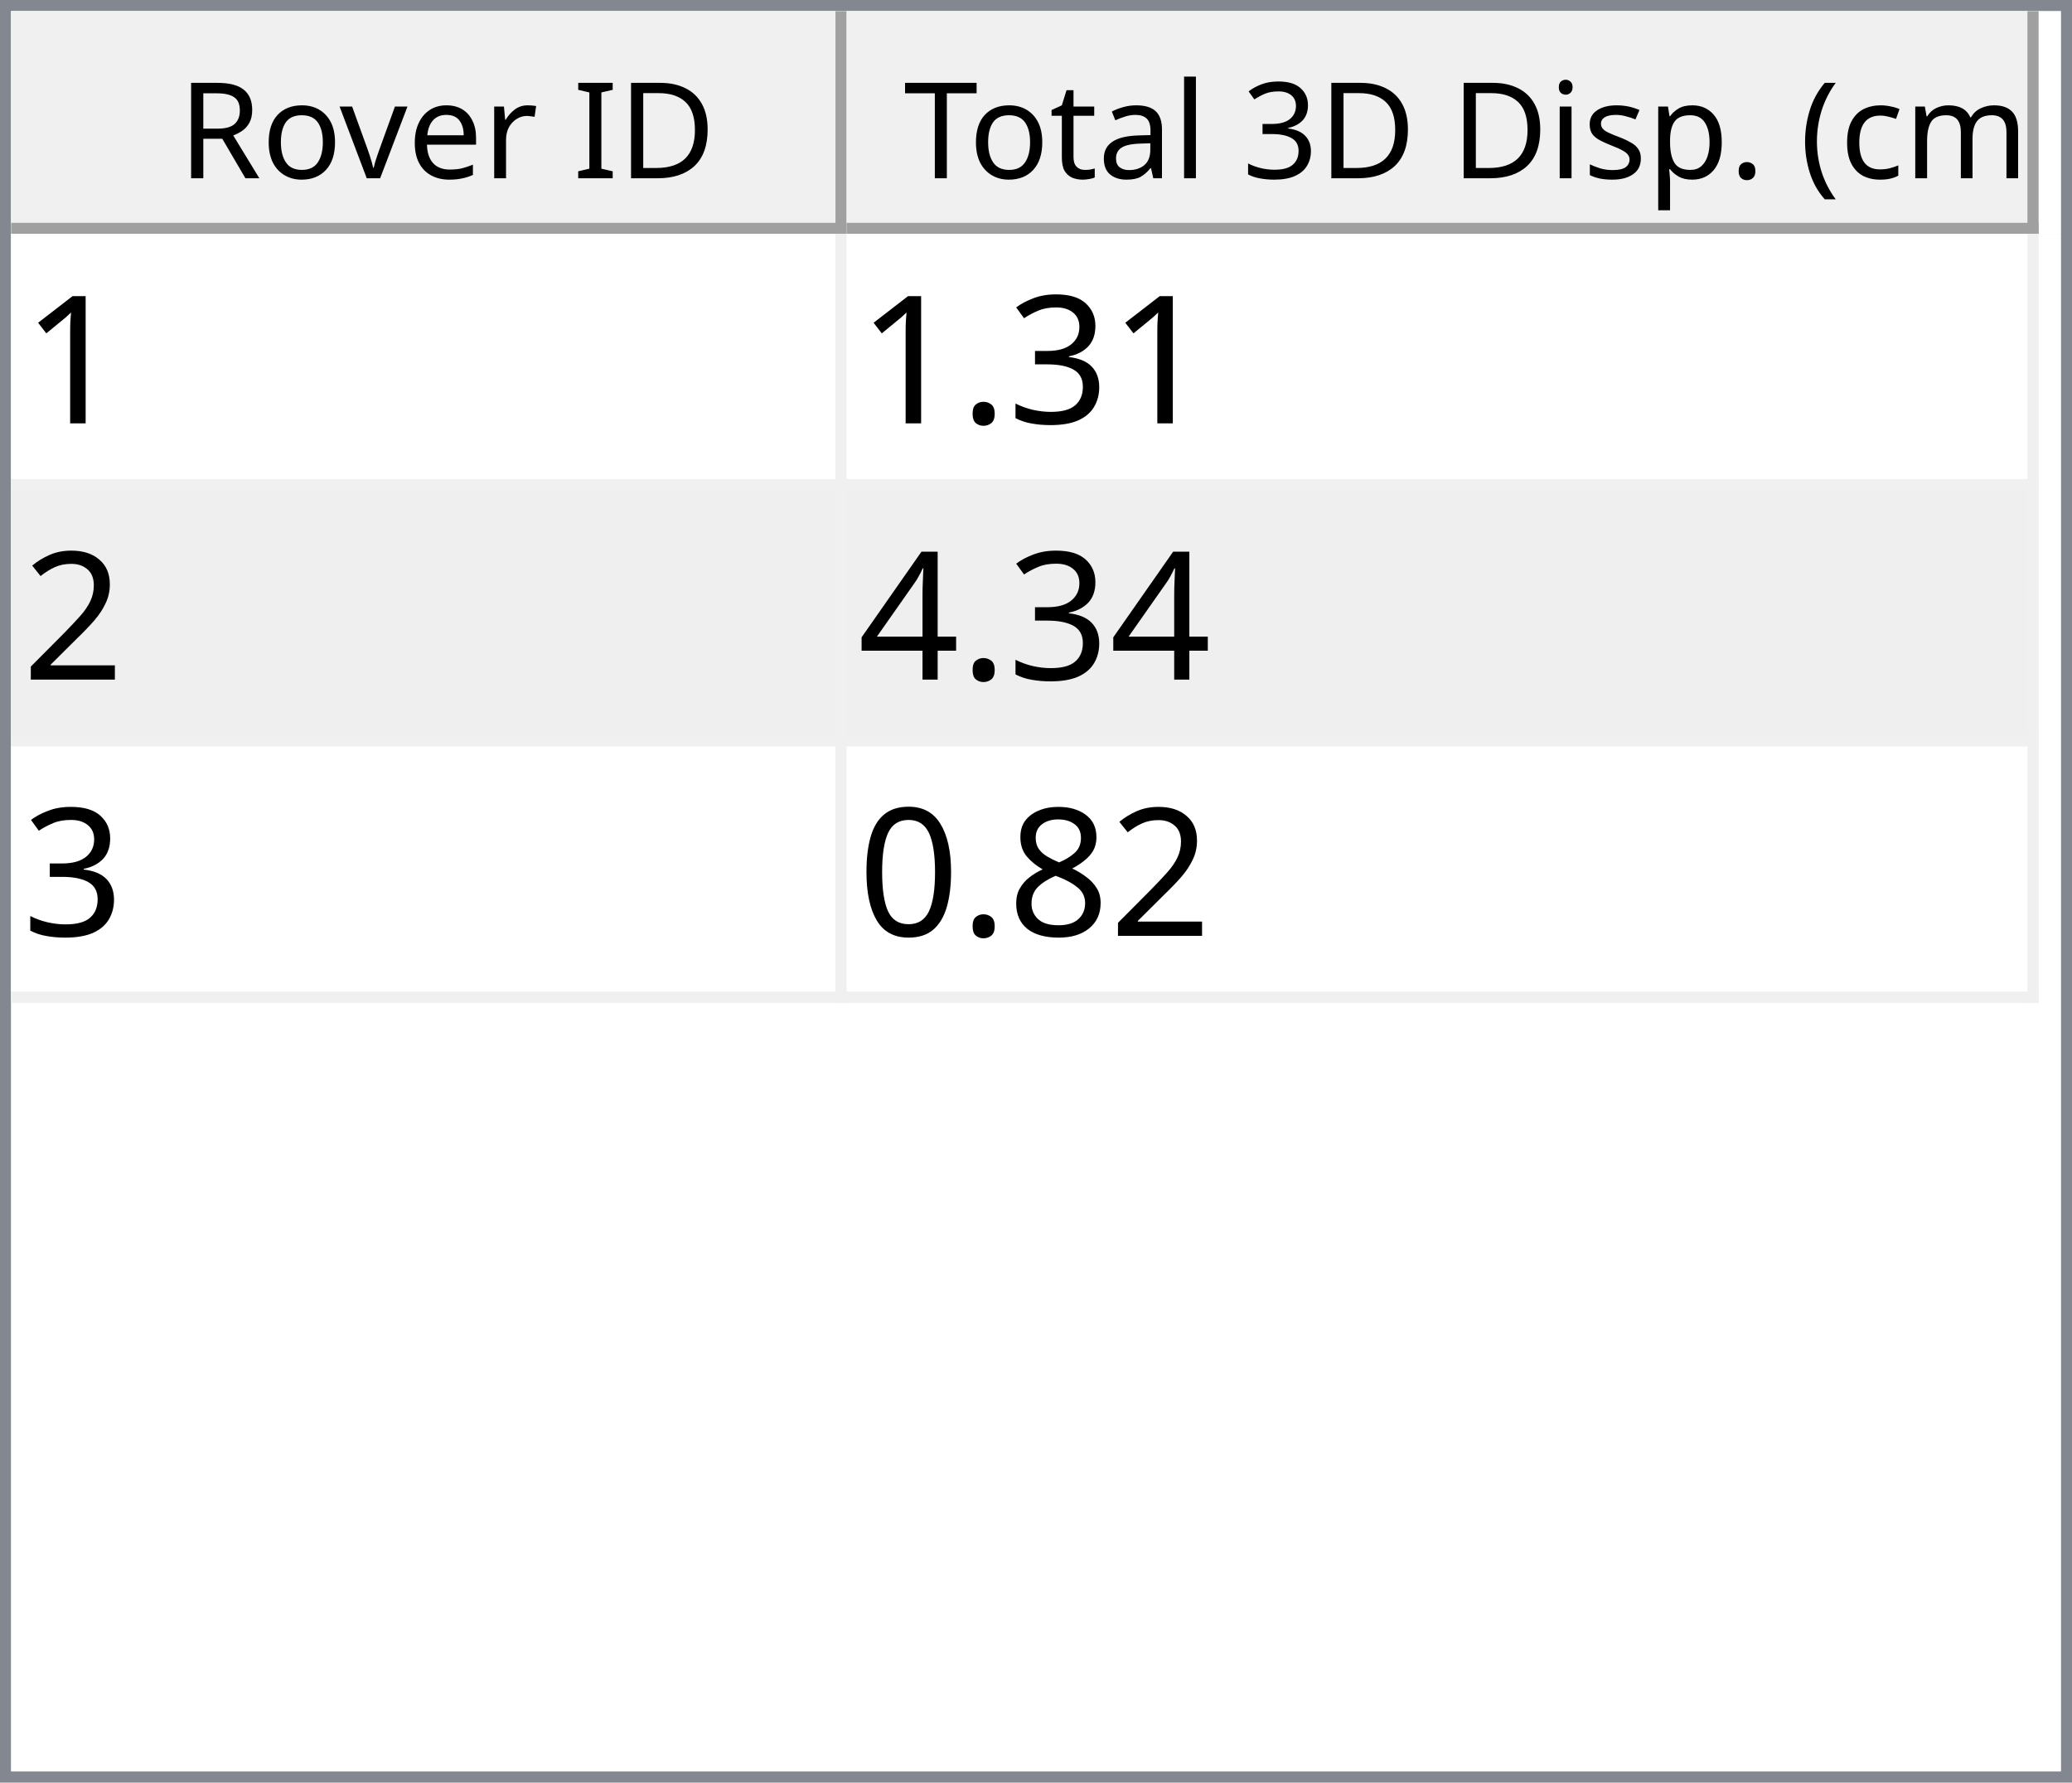
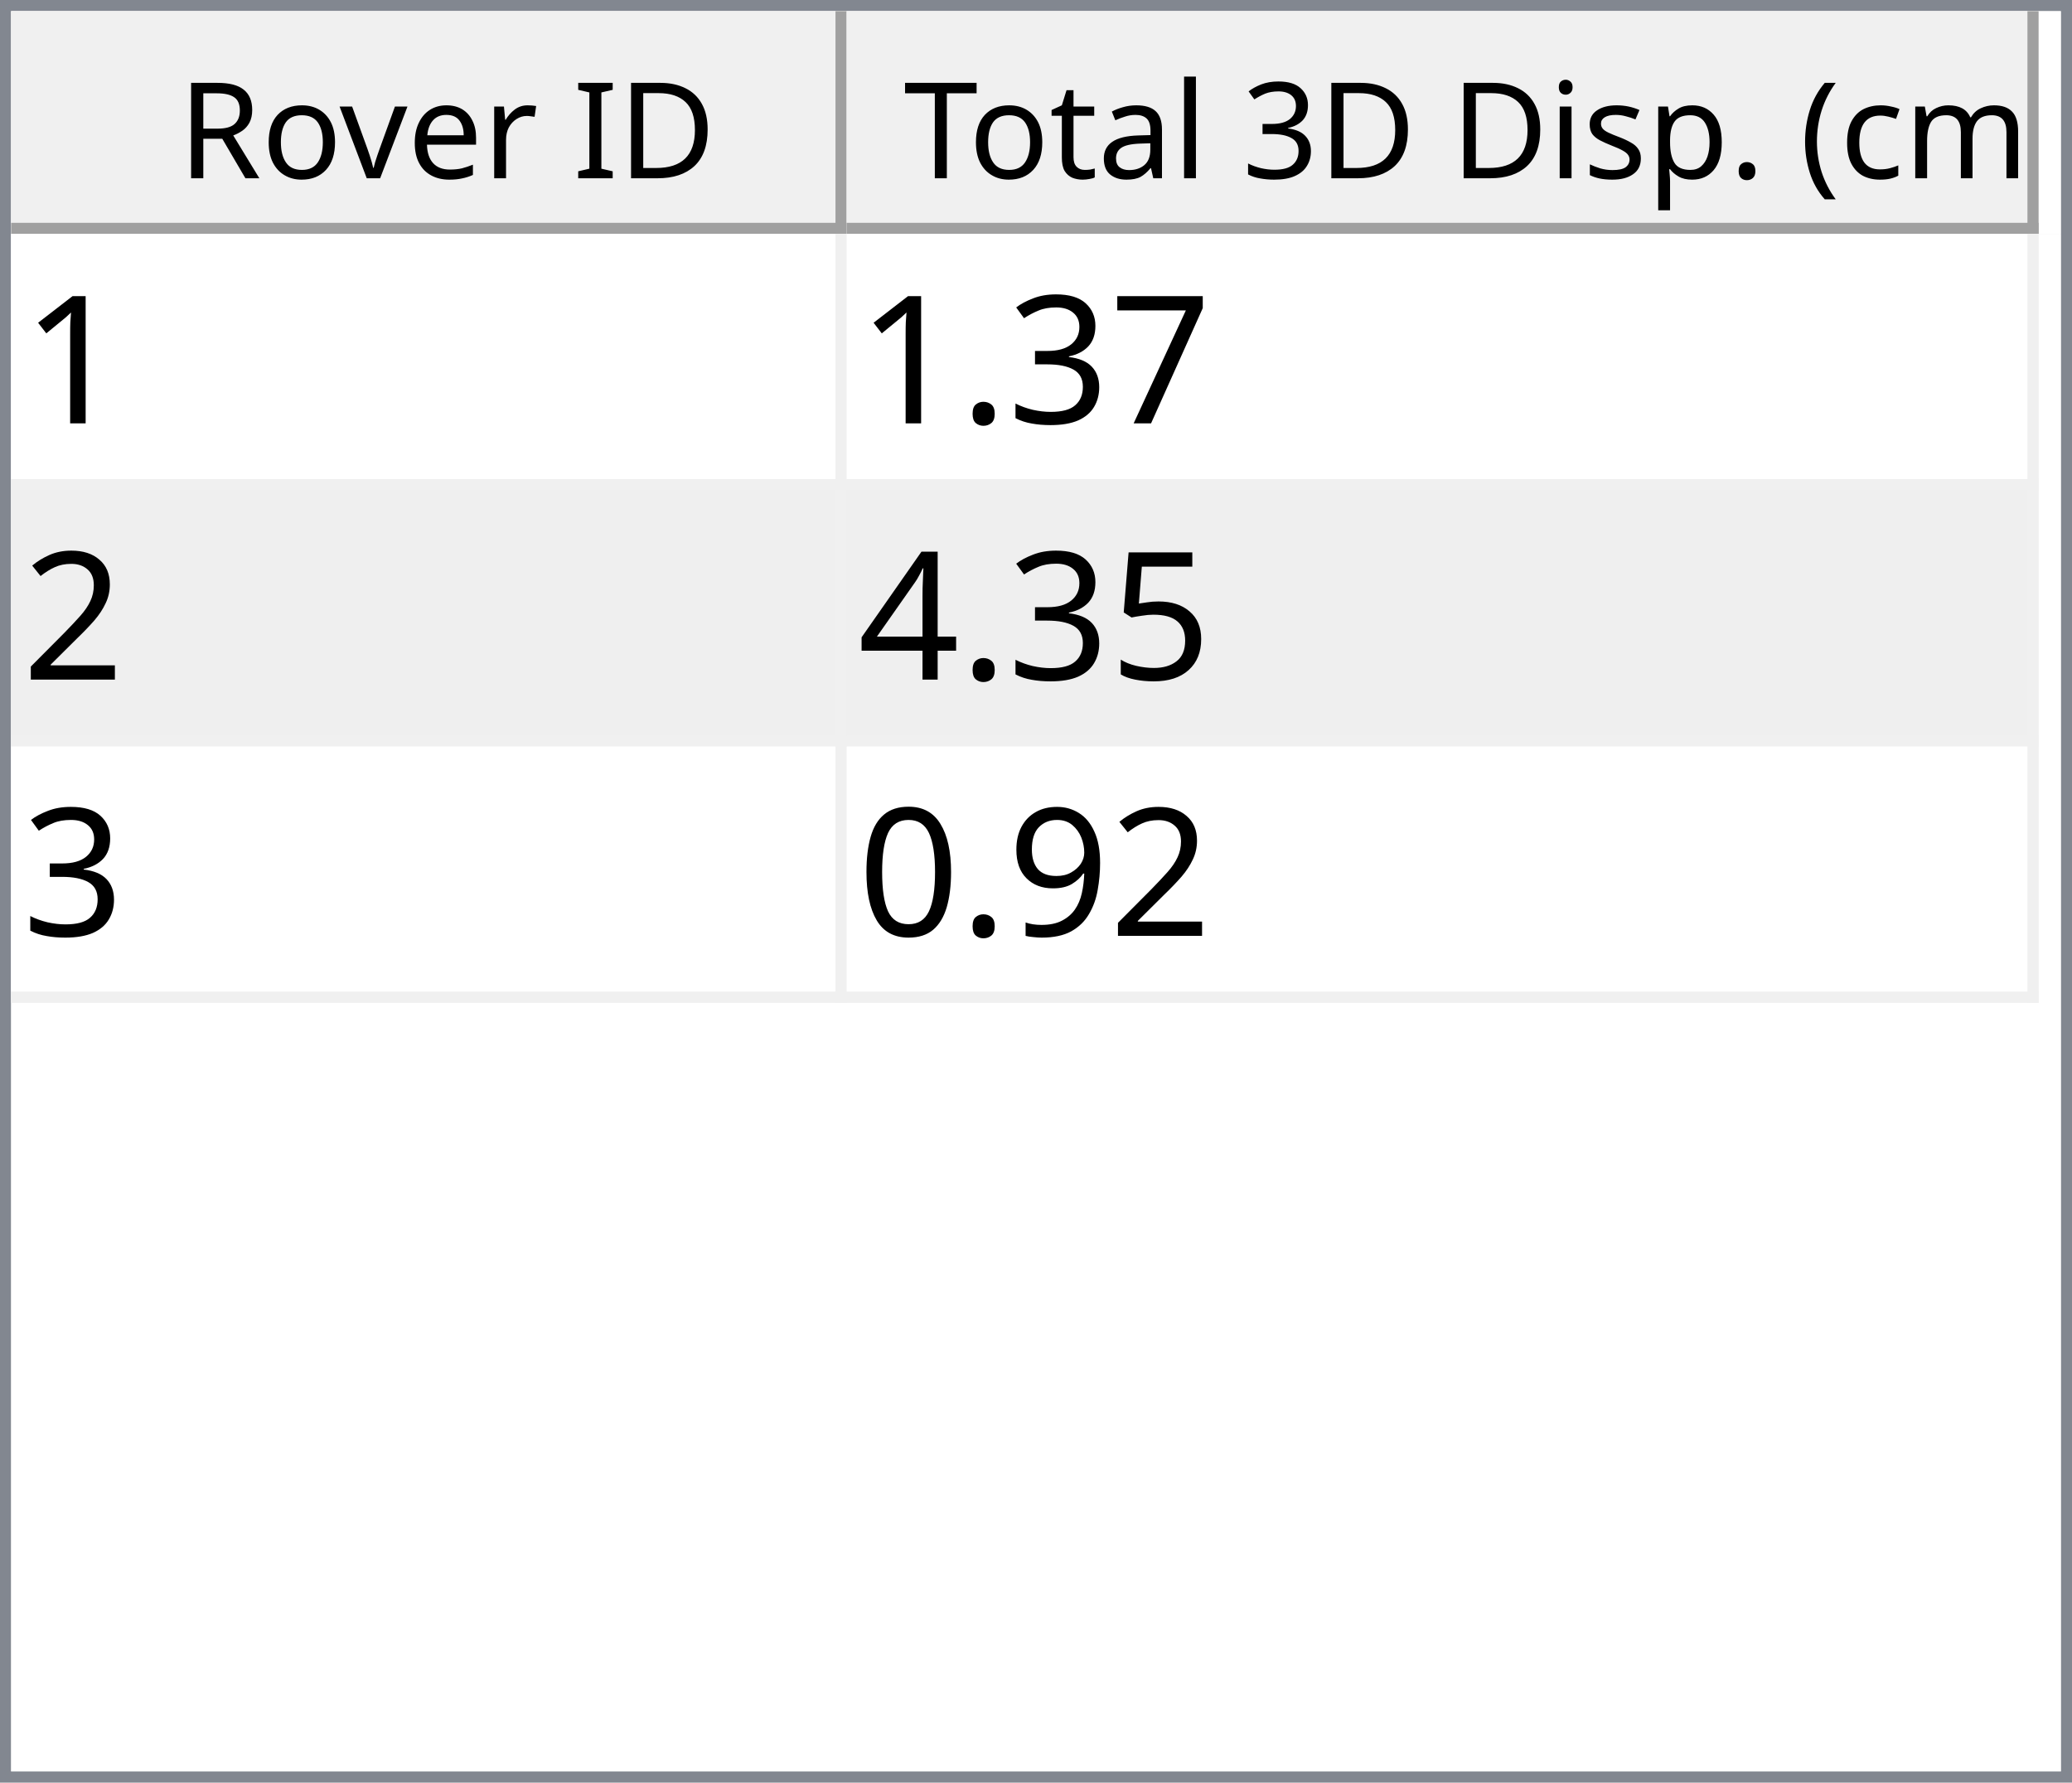
<svg xmlns="http://www.w3.org/2000/svg" style="fill-opacity:1; color-rendering:auto; color-interpolation:auto; text-rendering:auto; stroke:black; stroke-linecap:square; stroke-miterlimit:10; shape-rendering:auto; stroke-opacity:1; fill:black; stroke-dasharray:none; font-weight:normal; stroke-width:1; font-family:'Dialog'; font-style:normal; stroke-linejoin:miter; font-size:12px; stroke-dashoffset:0; image-rendering:auto;" width="186" height="160">
  <defs id="genericDefs" />
  <g>
    <defs id="defs1">
      <clipPath clipPathUnits="userSpaceOnUse" id="clipPath1">
        <path d="M0 0 L186 0 L186 160 L0 160 L0 0 Z" />
      </clipPath>
      <clipPath clipPathUnits="userSpaceOnUse" id="clipPath2">
        <path d="M0 0 L0 160 L186 160 L186 0 Z" />
      </clipPath>
      <clipPath clipPathUnits="userSpaceOnUse" id="clipPath3">
        <path d="M0 0 L0 20 L184 20 L184 0 Z" />
      </clipPath>
      <clipPath clipPathUnits="userSpaceOnUse" id="clipPath4">
        <path d="M0 0 L0 20 L75 20 L75 0 Z" />
      </clipPath>
      <clipPath clipPathUnits="userSpaceOnUse" id="clipPath5">
        <path d="M1 1 L1 19 L74 19 L74 1 Z" />
      </clipPath>
      <clipPath clipPathUnits="userSpaceOnUse" id="clipPath6">
        <path d="M0 0 L0 18 L73 18 L73 0 Z" />
      </clipPath>
      <clipPath clipPathUnits="userSpaceOnUse" id="clipPath7">
        <path d="M-0.5 -0.5 L-0.5 19.5 L74.5 19.5 L74.5 -0.5 Z" />
      </clipPath>
      <clipPath clipPathUnits="userSpaceOnUse" id="clipPath8">
        <path d="M0 0 L0 20 L107 20 L107 0 Z" />
      </clipPath>
      <clipPath clipPathUnits="userSpaceOnUse" id="clipPath9">
        <path d="M1 1 L1 19 L106 19 L106 1 Z" />
      </clipPath>
      <clipPath clipPathUnits="userSpaceOnUse" id="clipPath10">
        <path d="M0 0 L0 18 L105 18 L105 0 Z" />
      </clipPath>
      <clipPath clipPathUnits="userSpaceOnUse" id="clipPath11">
        <path d="M-0.5 -0.5 L-0.5 19.5 L106.5 19.5 L106.5 -0.5 Z" />
      </clipPath>
      <clipPath clipPathUnits="userSpaceOnUse" id="clipPath12">
        <path d="M0 0 L0 138 L184 138 L184 0 Z" />
      </clipPath>
      <clipPath clipPathUnits="userSpaceOnUse" id="clipPath13">
        <path d="M0 0 L0 69 L182 69 L182 0 Z" />
      </clipPath>
      <clipPath clipPathUnits="userSpaceOnUse" id="clipPath14">
        <path d="M-0.5 -0.5 L-0.5 68.5 L181.5 68.5 L181.5 -0.5 Z" />
      </clipPath>
      <clipPath clipPathUnits="userSpaceOnUse" id="clipPath15">
        <path d="M0 0 L0 22 L74 22 L74 0 Z" />
      </clipPath>
      <clipPath clipPathUnits="userSpaceOnUse" id="clipPath16">
        <path d="M0 0 L0 22 L106 22 L106 0 Z" />
      </clipPath>
      <font horiz-adv-x="64.551" id="font1">
        <font-face ascent="107.91" descent="25.098" units-per-em="100" style="font-style:normal; font-family:Segoe UI; font-weight:normal;" />
        <missing-glyph horiz-adv-x="64.551" d="M8.109 0 L8.109 68.266 L56.453 68.266 L56.453 0 L8.109 0 ZM15.328 7.234 L49.219 7.234 L49.219 61.031 L15.328 61.031 L15.328 7.234 Z" />
        <glyph unicode="D" horiz-adv-x="70.117" d="M9.188 0 L9.188 70.016 L28.516 70.016 Q65.531 70.016 65.531 35.891 Q65.531 19.672 55.25 9.836 Q44.969 0 27.734 0 L9.188 0 ZM17.391 62.594 L17.391 7.422 L27.828 7.422 Q41.609 7.422 49.273 14.797 Q56.938 22.172 56.938 35.688 Q56.938 62.594 28.328 62.594 L17.391 62.594 Z" />
        <glyph unicode="I" horiz-adv-x="26.611" d="M17.391 0 L9.188 0 L9.188 70.016 L17.391 70.016 L17.391 0 Z" />
        <glyph unicode=" " horiz-adv-x="27.393" d="" />
        <glyph unicode="r" horiz-adv-x="34.766" d="M34.188 41.891 Q32.078 43.5 28.125 43.5 Q23 43.5 19.555 38.672 Q16.109 33.844 16.109 25.484 L16.109 0 L8.109 0 L8.109 50 L16.109 50 L16.109 39.703 L16.312 39.703 Q18.016 44.969 21.531 47.922 Q25.047 50.875 29.391 50.875 Q32.516 50.875 34.188 50.203 L34.188 41.891 Z" />
        <glyph unicode="e" horiz-adv-x="52.295" d="M48.297 23 L12.984 23 Q13.188 14.656 17.484 10.109 Q21.781 5.562 29.297 5.562 Q37.75 5.562 44.828 11.141 L44.828 3.609 Q38.234 -1.172 27.391 -1.172 Q16.797 -1.172 10.742 5.641 Q4.688 12.453 4.688 24.812 Q4.688 36.469 11.305 43.82 Q17.922 51.172 27.734 51.172 Q37.547 51.172 42.922 44.828 Q48.297 38.484 48.297 27.203 L48.297 23 ZM40.094 29.781 Q40.047 36.719 36.75 40.578 Q33.453 44.438 27.594 44.438 Q21.922 44.438 17.969 40.383 Q14.016 36.328 13.094 29.781 L40.094 29.781 Z" />
        <glyph unicode="v" horiz-adv-x="47.9" d="M47.406 50 L27.484 0 L19.625 0 L0.688 50 L9.469 50 L22.172 13.672 Q23.578 9.672 23.922 6.688 L24.125 6.688 Q24.609 10.453 25.688 13.484 L38.969 50 L47.406 50 Z" />
        <glyph unicode="o" horiz-adv-x="58.594" d="M29 -1.172 Q17.922 -1.172 11.305 5.836 Q4.688 12.844 4.688 24.422 Q4.688 37.016 11.57 44.094 Q18.453 51.172 30.172 51.172 Q41.359 51.172 47.633 44.289 Q53.906 37.406 53.906 25.203 Q53.906 13.234 47.141 6.031 Q40.375 -1.172 29 -1.172 ZM29.594 44.438 Q21.875 44.438 17.383 39.188 Q12.891 33.938 12.891 24.703 Q12.891 15.828 17.43 10.695 Q21.969 5.562 29.594 5.562 Q37.359 5.562 41.531 10.594 Q45.703 15.625 45.703 24.906 Q45.703 34.281 41.531 39.359 Q37.359 44.438 29.594 44.438 Z" />
        <glyph unicode="R" horiz-adv-x="59.814" d="M59.375 0 L49.609 0 L37.891 19.625 Q36.281 22.359 34.766 24.289 Q33.25 26.219 31.664 27.438 Q30.078 28.656 28.25 29.219 Q26.422 29.781 24.125 29.781 L17.391 29.781 L17.391 0 L9.188 0 L9.188 70.016 L30.078 70.016 Q34.672 70.016 38.555 68.867 Q42.438 67.719 45.289 65.375 Q48.141 63.031 49.758 59.547 Q51.375 56.062 51.375 51.375 Q51.375 47.703 50.273 44.656 Q49.172 41.609 47.148 39.211 Q45.125 36.812 42.266 35.133 Q39.406 33.453 35.844 32.516 L35.844 32.328 Q37.594 31.547 38.891 30.547 Q40.188 29.547 41.359 28.18 Q42.531 26.812 43.68 25.078 Q44.828 23.344 46.234 21.047 L59.375 0 ZM17.391 62.594 L17.391 37.203 L28.516 37.203 Q31.594 37.203 34.203 38.133 Q36.812 39.062 38.719 40.797 Q40.625 42.531 41.703 45.047 Q42.781 47.562 42.781 50.688 Q42.781 56.297 39.141 59.445 Q35.5 62.594 28.609 62.594 L17.391 62.594 Z" />
        <glyph unicode=")" horiz-adv-x="30.176" d="M8.297 -15.922 L1.172 -15.922 Q16.406 2.344 16.406 26.812 Q16.406 51.469 1.078 70.016 L8.297 70.016 Q23.531 52.156 23.531 26.703 Q23.531 1.375 8.297 -15.922 Z" />
        <glyph unicode="m" horiz-adv-x="86.133" d="M79.109 0 L71.094 0 L71.094 28.719 Q71.094 37.016 68.531 40.727 Q65.969 44.438 59.906 44.438 Q54.781 44.438 51.195 39.75 Q47.609 35.062 47.609 28.516 L47.609 0 L39.594 0 L39.594 29.688 Q39.594 44.438 28.219 44.438 Q22.953 44.438 19.531 40.016 Q16.109 35.594 16.109 28.516 L16.109 0 L8.109 0 L8.109 50 L16.109 50 L16.109 42.094 L16.312 42.094 Q21.625 51.172 31.844 51.172 Q36.969 51.172 40.773 48.312 Q44.578 45.453 46 40.828 Q51.562 51.172 62.594 51.172 Q79.109 51.172 79.109 30.812 L79.109 0 Z" />
        <glyph unicode="c" horiz-adv-x="46.191" d="M42.188 2.297 Q36.422 -1.172 28.516 -1.172 Q17.828 -1.172 11.258 5.789 Q4.688 12.75 4.688 23.828 Q4.688 36.188 11.766 43.68 Q18.844 51.172 30.672 51.172 Q37.25 51.172 42.281 48.734 L42.281 40.531 Q36.719 44.438 30.375 44.438 Q22.703 44.438 17.797 38.945 Q12.891 33.453 12.891 24.516 Q12.891 15.719 17.508 10.641 Q22.125 5.562 29.891 5.562 Q36.422 5.562 42.188 9.906 L42.188 2.297 Z" />
        <glyph unicode="(" horiz-adv-x="30.176" d="M29.109 -15.922 L21.969 -15.922 Q6.844 1.375 6.844 26.703 Q6.844 52.156 21.969 70.016 L29.203 70.016 Q13.875 51.469 13.875 26.812 Q13.875 2.344 29.109 -15.922 Z" />
        <glyph unicode="." horiz-adv-x="21.68" d="M10.891 -1.078 Q8.641 -1.078 7.055 0.539 Q5.469 2.156 5.469 4.391 Q5.469 6.641 7.055 8.273 Q8.641 9.906 10.891 9.906 Q13.188 9.906 14.797 8.273 Q16.406 6.641 16.406 4.391 Q16.406 2.156 14.797 0.539 Q13.188 -1.078 10.891 -1.078 Z" />
        <glyph unicode="p" horiz-adv-x="58.789" d="M16.312 7.234 L16.109 7.234 L16.109 -23 L8.109 -23 L8.109 50 L16.109 50 L16.109 41.219 L16.312 41.219 Q22.219 51.172 33.594 51.172 Q43.266 51.172 48.688 44.461 Q54.109 37.75 54.109 26.469 Q54.109 13.922 48 6.375 Q41.891 -1.172 31.297 -1.172 Q21.578 -1.172 16.312 7.234 ZM16.109 27.391 L16.109 20.406 Q16.109 14.203 20.141 9.883 Q24.172 5.562 30.375 5.562 Q37.641 5.562 41.773 11.133 Q45.906 16.703 45.906 26.609 Q45.906 34.969 42.047 39.703 Q38.188 44.438 31.594 44.438 Q24.609 44.438 20.359 39.578 Q16.109 34.719 16.109 27.391 Z" />
        <glyph unicode="s" horiz-adv-x="42.432" d="M5.078 1.812 L5.078 10.406 Q11.625 5.562 19.484 5.562 Q30.031 5.562 30.031 12.594 Q30.031 14.594 29.125 15.992 Q28.219 17.391 26.68 18.461 Q25.141 19.531 23.07 20.383 Q21 21.234 18.609 22.172 Q15.281 23.484 12.766 24.828 Q10.25 26.172 8.57 27.859 Q6.891 29.547 6.031 31.695 Q5.172 33.844 5.172 36.719 Q5.172 40.234 6.789 42.945 Q8.406 45.656 11.086 47.484 Q13.766 49.312 17.211 50.242 Q20.656 51.172 24.312 51.172 Q30.812 51.172 35.938 48.922 L35.938 40.828 Q30.422 44.438 23.25 44.438 Q21 44.438 19.195 43.922 Q17.391 43.406 16.094 42.477 Q14.797 41.547 14.086 40.258 Q13.375 38.969 13.375 37.406 Q13.375 35.453 14.086 34.133 Q14.797 32.812 16.164 31.789 Q17.531 30.766 19.484 29.938 Q21.438 29.109 23.922 28.125 Q27.25 26.859 29.883 25.516 Q32.516 24.172 34.375 22.484 Q36.234 20.797 37.234 18.602 Q38.234 16.406 38.234 13.375 Q38.234 9.672 36.602 6.938 Q34.969 4.203 32.234 2.398 Q29.5 0.594 25.93 -0.289 Q22.359 -1.172 18.453 -1.172 Q10.75 -1.172 5.078 1.812 Z" />
        <glyph unicode="i" horiz-adv-x="24.219" d="M12.203 62.703 Q10.062 62.703 8.547 64.164 Q7.031 65.625 7.031 67.875 Q7.031 70.125 8.547 71.609 Q10.062 73.094 12.203 73.094 Q14.406 73.094 15.945 71.609 Q17.484 70.125 17.484 67.875 Q17.484 65.719 15.945 64.211 Q14.406 62.703 12.203 62.703 ZM16.109 0 L8.109 0 L8.109 50 L16.109 50 L16.109 0 Z" />
        <glyph unicode="3" horiz-adv-x="53.906" d="M46.531 19.828 Q46.531 15.094 44.75 11.211 Q42.969 7.328 39.719 4.57 Q36.469 1.812 31.93 0.297 Q27.391 -1.219 21.922 -1.219 Q11.922 -1.219 6 2.594 L6 11.188 Q13.094 5.609 22.219 5.609 Q25.875 5.609 28.828 6.539 Q31.781 7.469 33.906 9.227 Q36.031 10.984 37.18 13.477 Q38.328 15.969 38.328 19.094 Q38.328 32.812 18.797 32.812 L12.984 32.812 L12.984 39.594 L18.5 39.594 Q35.797 39.594 35.797 52.484 Q35.797 64.406 22.609 64.406 Q15.188 64.406 8.688 59.422 L8.688 67.188 Q15.375 71.188 24.609 71.188 Q29 71.188 32.57 69.969 Q36.141 68.75 38.68 66.555 Q41.219 64.359 42.609 61.281 Q44 58.203 44 54.5 Q44 40.672 30.031 36.719 L30.031 36.531 Q33.594 36.141 36.625 34.797 Q39.656 33.453 41.852 31.305 Q44.047 29.156 45.289 26.25 Q46.531 23.344 46.531 19.828 Z" />
        <glyph unicode="l" horiz-adv-x="24.219" d="M16.109 0 L8.109 0 L8.109 74.031 L16.109 74.031 L16.109 0 Z" />
        <glyph unicode="a" horiz-adv-x="50.879" d="M43.891 0 L35.891 0 L35.891 7.812 L35.688 7.812 Q30.469 -1.172 20.312 -1.172 Q12.844 -1.172 8.617 2.781 Q4.391 6.734 4.391 13.281 Q4.391 27.297 20.906 29.594 L35.891 31.688 Q35.891 44.438 25.594 44.438 Q16.547 44.438 9.281 38.281 L9.281 46.484 Q16.656 51.172 26.266 51.172 Q43.891 51.172 43.891 32.516 L43.891 0 ZM35.891 25.297 L23.828 23.641 Q18.266 22.859 15.43 20.875 Q12.594 18.891 12.594 13.875 Q12.594 10.203 15.211 7.883 Q17.828 5.562 22.172 5.562 Q28.125 5.562 32.008 9.742 Q35.891 13.922 35.891 20.312 L35.891 25.297 Z" />
        <glyph unicode="t" horiz-adv-x="33.887" d="M31.297 0.484 Q28.469 -1.078 23.828 -1.078 Q10.688 -1.078 10.688 13.578 L10.688 43.172 L2.094 43.172 L2.094 50 L10.688 50 L10.688 62.203 L18.703 64.797 L18.703 50 L31.297 50 L31.297 43.172 L18.703 43.172 L18.703 14.984 Q18.703 9.969 20.414 7.82 Q22.125 5.672 26.078 5.672 Q29.109 5.672 31.297 7.328 L31.297 0.484 Z" />
        <glyph unicode="T" horiz-adv-x="52.393" d="M50.594 62.594 L30.375 62.594 L30.375 0 L22.172 0 L22.172 62.594 L2 62.594 L2 70.016 L50.594 70.016 L50.594 62.594 Z" />
      </font>
      <font horiz-adv-x="75.0" id="font2">
        <font-face ascent="100.537" descent="21.973" units-per-em="100" style="font-style:normal; font-family:sans-serif; font-weight:normal;" />
        <missing-glyph horiz-adv-x="75.0" d="M12.5 0 L12.5 62.5 L62.5 62.5 L62.5 0 L12.5 0 ZM14.062 1.562 L60.938 1.562 L60.938 60.938 L14.062 60.938 L14.062 1.562 Z" />
        <glyph unicode="1" horiz-adv-x="55.615" d="M37.25 0 L28.469 0 L28.469 56 Q25.297 52.984 20.141 49.953 Q14.984 46.922 10.891 45.406 L10.891 53.906 Q18.266 57.375 23.781 62.305 Q29.297 67.234 31.594 71.875 L37.25 71.875 L37.25 0 Z" />
+         <glyph unicode="7" horiz-adv-x="55.615" d="M4.734 62.203 L4.734 70.656 L51.078 70.656 L51.078 63.812 Q44.234 56.547 37.523 44.484 Q30.812 32.422 27.156 19.672 Q24.516 10.688 23.781 0 L14.75 0 Q14.891 8.453 18.062 20.414 Q21.234 32.375 27.172 43.484 Q33.109 54.594 39.797 62.203 L4.734 62.203 Z" />
        <glyph unicode="3" horiz-adv-x="55.615" d="M4.203 18.891 L12.984 20.062 Q14.5 12.594 18.141 9.297 Q21.781 6 27 6 Q33.203 6 37.477 10.297 Q41.75 14.594 41.75 20.953 Q41.75 27 37.797 30.93 Q33.844 34.859 27.734 34.859 Q25.25 34.859 21.531 33.891 L22.516 41.609 Q23.391 41.5 23.922 41.5 Q29.547 41.5 34.039 44.43 Q38.531 47.359 38.531 53.469 Q38.531 58.297 35.258 61.477 Q31.984 64.656 26.812 64.656 Q21.688 64.656 18.266 61.43 Q14.844 58.203 13.875 51.766 L5.078 53.328 Q6.688 62.156 12.398 67.016 Q18.109 71.875 26.609 71.875 Q32.469 71.875 37.398 69.359 Q42.328 66.844 44.945 62.5 Q47.562 58.156 47.562 53.266 Q47.562 48.641 45.07 44.828 Q42.578 41.016 37.703 38.766 Q44.047 37.312 47.562 32.695 Q51.078 28.078 51.078 21.141 Q51.078 11.766 44.242 5.25 Q37.406 -1.266 26.953 -1.266 Q17.531 -1.266 11.305 4.352 Q5.078 9.969 4.203 18.891 Z" />
        <glyph unicode="." horiz-adv-x="27.783" d="M9.078 0 L9.078 10.016 L19.094 10.016 L19.094 0 L9.078 0 Z" />
        <glyph unicode="2" horiz-adv-x="55.615" d="M50.344 8.453 L50.344 0 L3.031 0 Q2.938 3.172 4.047 6.109 Q5.859 10.938 9.836 15.625 Q13.812 20.312 21.344 26.469 Q33.016 36.031 37.117 41.625 Q41.219 47.219 41.219 52.203 Q41.219 57.422 37.477 61.008 Q33.734 64.594 27.734 64.594 Q21.391 64.594 17.578 60.789 Q13.766 56.984 13.719 50.25 L4.688 51.172 Q5.609 61.281 11.664 66.578 Q17.719 71.875 27.938 71.875 Q38.234 71.875 44.242 66.164 Q50.25 60.453 50.25 52 Q50.25 47.703 48.492 43.555 Q46.734 39.406 42.656 34.812 Q38.578 30.219 29.109 22.219 Q21.188 15.578 18.945 13.211 Q16.703 10.844 15.234 8.453 L50.344 8.453 Z" />
+         <glyph unicode="5" horiz-adv-x="55.615" d="M4.156 18.75 L13.375 19.531 Q14.406 12.797 18.141 9.398 Q21.875 6 27.156 6 Q33.5 6 37.891 10.789 Q42.281 15.578 42.281 23.484 Q42.281 31 38.062 35.352 Q33.844 39.703 27 39.703 Q22.75 39.703 19.336 37.773 Q15.922 35.844 13.969 32.766 L5.719 33.844 L12.641 70.609 L48.25 70.609 L48.25 62.203 L19.672 62.203 L15.828 42.969 Q22.266 47.469 29.344 47.469 Q38.719 47.469 45.164 40.969 Q51.609 34.469 51.609 24.266 Q51.609 14.547 45.953 7.469 Q39.062 -1.219 27.156 -1.219 Q17.391 -1.219 11.211 4.25 Q5.031 9.719 4.156 18.75 Z" />
        <glyph unicode="4" horiz-adv-x="55.615" d="M32.328 0 L32.328 17.141 L1.266 17.141 L1.266 25.203 L33.938 71.578 L41.109 71.578 L41.109 25.203 L50.781 25.203 L50.781 17.141 L41.109 17.141 L41.109 0 L32.328 0 ZM32.328 25.203 L32.328 57.469 L9.906 25.203 L32.328 25.203 Z" />
-         <glyph unicode="8" horiz-adv-x="55.615" d="M17.672 38.812 Q12.203 40.828 9.57 44.539 Q6.938 48.25 6.938 53.422 Q6.938 61.234 12.555 66.555 Q18.172 71.875 27.484 71.875 Q36.859 71.875 42.578 66.43 Q48.297 60.984 48.297 53.172 Q48.297 48.188 45.68 44.508 Q43.062 40.828 37.75 38.812 Q44.344 36.672 47.781 31.883 Q51.219 27.094 51.219 20.453 Q51.219 11.281 44.727 5.031 Q38.234 -1.219 27.641 -1.219 Q17.047 -1.219 10.547 5.055 Q4.047 11.328 4.047 20.703 Q4.047 27.688 7.594 32.398 Q11.141 37.109 17.672 38.812 ZM15.922 53.719 Q15.922 48.641 19.195 45.414 Q22.469 42.188 27.688 42.188 Q32.766 42.188 36.016 45.383 Q39.266 48.578 39.266 53.219 Q39.266 58.062 35.914 61.359 Q32.562 64.656 27.594 64.656 Q22.562 64.656 19.242 61.43 Q15.922 58.203 15.922 53.719 ZM13.094 20.656 Q13.094 16.891 14.875 13.375 Q16.656 9.859 20.172 7.93 Q23.688 6 27.734 6 Q34.031 6 38.133 10.055 Q42.234 14.109 42.234 20.359 Q42.234 26.703 38.016 30.859 Q33.797 35.016 27.438 35.016 Q21.234 35.016 17.164 30.914 Q13.094 26.812 13.094 20.656 Z" />
+         <glyph unicode="9" horiz-adv-x="55.615" d="M5.469 16.547 L13.922 17.328 Q14.984 11.375 18.016 8.688 Q21.047 6 25.781 6 Q29.828 6 32.883 7.859 Q35.938 9.719 37.891 12.82 Q39.844 15.922 41.164 21.195 Q42.484 26.469 42.484 31.938 Q42.484 32.516 42.438 33.688 Q39.797 29.5 35.234 26.883 Q30.672 24.266 25.344 24.266 Q16.453 24.266 10.305 30.711 Q4.156 37.156 4.156 47.703 Q4.156 58.594 10.578 65.234 Q17 71.875 26.656 71.875 Q33.641 71.875 39.43 68.117 Q45.219 64.359 48.219 57.398 Q51.219 50.438 51.219 37.25 Q51.219 23.531 48.242 15.406 Q45.266 7.281 39.383 3.031 Q33.5 -1.219 25.594 -1.219 Q17.188 -1.219 11.867 3.445 Q6.547 8.109 5.469 16.547 ZM41.453 48.141 Q41.453 55.719 37.43 60.156 Q33.406 64.594 27.734 64.594 Q21.875 64.594 17.531 59.812 Q13.188 55.031 13.188 47.406 Q13.188 40.578 17.312 36.305 Q21.438 32.031 27.484 32.031 Q33.594 32.031 37.523 36.305 Q41.453 40.578 41.453 48.141 Z" />
        <glyph unicode="0" horiz-adv-x="55.615" d="M4.156 35.297 Q4.156 48 6.766 55.742 Q9.375 63.484 14.523 67.68 Q19.672 71.875 27.484 71.875 Q33.25 71.875 37.594 69.555 Q41.938 67.234 44.773 62.867 Q47.609 58.5 49.219 52.227 Q50.828 45.953 50.828 35.297 Q50.828 22.703 48.242 14.969 Q45.656 7.234 40.508 3.008 Q35.359 -1.219 27.484 -1.219 Q17.141 -1.219 11.234 6.203 Q4.156 15.141 4.156 35.297 ZM13.188 35.297 Q13.188 17.672 17.312 11.836 Q21.438 6 27.484 6 Q33.547 6 37.672 11.859 Q41.797 17.719 41.797 35.297 Q41.797 52.984 37.672 58.789 Q33.547 64.594 27.391 64.594 Q21.344 64.594 17.719 59.469 Q13.188 52.938 13.188 35.297 Z" />
      </font>
    </defs>
    <g style="fill:white; stroke:white;">
      <rect x="0" y="0" width="186" style="clip-path:url(#clipPath1); stroke:none;" height="160" />
    </g>
    <g style="fill:white; text-rendering:optimizeSpeed; color-rendering:optimizeSpeed; image-rendering:optimizeSpeed; shape-rendering:crispEdges; stroke:white; color-interpolation:sRGB;">
      <rect x="0" width="186" height="160" y="0" style="stroke:none;" />
      <path style="stroke:none;" d="M0 160 L186 160 L186 0 L0 0 Z" />
    </g>
    <g style="fill:rgb(240,240,240); font-family:'Segoe UI'; stroke:rgb(240,240,240);">
      <rect x="0" y="0" width="186" style="clip-path:url(#clipPath2); stroke:none;" height="160" />
    </g>
    <g style="fill:rgb(130,135,144); font-family:'Segoe UI'; stroke:rgb(130,135,144);">
      <path d="M0 0 L186 0 L186 160 L0 160 L0 0 ZM1 1 L185 1 L185 159 L1 159 L1 1 Z" style="fill-rule:evenodd; clip-path:url(#clipPath2); stroke:none;" />
    </g>
    <g style="fill:white; font-family:'Segoe UI'; stroke:white;" transform="translate(1,1)">
      <rect x="0" y="0" width="184" style="clip-path:url(#clipPath3); stroke:none;" height="20" />
    </g>
    <g style="fill:rgb(240,240,240); font-family:'Segoe UI'; stroke:rgb(240,240,240);" transform="translate(1,1)">
      <rect x="0" y="0" width="75" style="clip-path:url(#clipPath4); stroke:none;" height="20" />
    </g>
    <g style="font-family:'Segoe UI';" transform="translate(2,2)">
      <text x="14" xml:space="preserve" y="14" style="clip-path:url(#clipPath6); stroke:none;">Rover ID</text>
    </g>
    <g style="fill:rgb(160,160,160); font-family:'Segoe UI'; stroke:rgb(160,160,160); stroke-linejoin:bevel;" transform="translate(1.5,1.5)">
      <line x1="74" x2="74" y1="0" style="fill:none; clip-path:url(#clipPath7);" y2="19" />
    </g>
    <g style="fill:rgb(160,160,160); font-family:'Segoe UI'; stroke:rgb(160,160,160); stroke-linejoin:bevel;" transform="matrix(1,0,0,1,1,1) translate(0.5,0.5)">
      <line x1="0" x2="74" y1="19" style="fill:none; clip-path:url(#clipPath7);" y2="19" />
    </g>
    <g style="fill:rgb(240,240,240); font-family:'Segoe UI'; stroke:rgb(240,240,240);" transform="translate(76,1)">
      <rect x="0" y="0" width="107" style="clip-path:url(#clipPath8); stroke:none;" height="20" />
    </g>
    <g style="font-family:'Segoe UI';" transform="translate(77,2)">
      <text x="1" xml:space="preserve" y="14" style="clip-path:url(#clipPath10); stroke:none;"> Total 3D Disp. (cm)</text>
    </g>
    <g style="fill:rgb(160,160,160); font-family:'Segoe UI'; stroke:rgb(160,160,160); stroke-linejoin:bevel;" transform="translate(76.5,1.5)">
      <line x1="106" x2="106" y1="0" style="fill:none; clip-path:url(#clipPath11);" y2="19" />
    </g>
    <g style="fill:rgb(160,160,160); font-family:'Segoe UI'; stroke:rgb(160,160,160); stroke-linejoin:bevel;" transform="matrix(1,0,0,1,76,1) translate(0.5,0.5)">
      <line x1="0" x2="106" y1="19" style="fill:none; clip-path:url(#clipPath11);" y2="19" />
    </g>
    <g style="fill:white; font-family:'Segoe UI'; stroke:white;" transform="translate(1,21)">
      <rect x="0" y="0" width="184" style="clip-path:url(#clipPath12); stroke:none;" height="138" />
    </g>
    <g style="fill:rgb(240,240,240); font-size:16px; font-family:sans-serif; stroke:rgb(240,240,240);" transform="translate(1,21)">
      <rect x="0" y="0" width="182" style="clip-path:url(#clipPath13); stroke:none;" height="69" />
      <line transform="translate(0.5,0.5)" x1="0" x2="181" y1="22" style="clip-path:url(#clipPath14); fill:none; stroke-linejoin:bevel;" y2="22" />
    </g>
    <g transform="matrix(1,0,0,1,1,21) translate(0.5,0.5)" style="fill:rgb(240,240,240); font-size:16px; font-family:sans-serif; stroke:rgb(240,240,240); stroke-linejoin:bevel;">
      <line x1="0" x2="181" y1="45" style="fill:none; clip-path:url(#clipPath14);" y2="45" />
    </g>
    <g transform="matrix(1,0,0,1,1,21) translate(0.5,0.5)" style="fill:rgb(240,240,240); font-size:16px; font-family:sans-serif; stroke:rgb(240,240,240); stroke-linejoin:bevel;">
      <line x1="0" x2="181" y1="68" style="fill:none; clip-path:url(#clipPath14);" y2="68" />
    </g>
    <g transform="matrix(1,0,0,1,1,21) translate(0.5,0.5)" style="fill:rgb(240,240,240); font-size:16px; font-family:sans-serif; stroke:rgb(240,240,240); stroke-linejoin:bevel;">
      <line x1="74" x2="74" y1="0" style="fill:none; clip-path:url(#clipPath14);" y2="68" />
    </g>
    <g transform="matrix(1,0,0,1,1,21) translate(0.5,0.5)" style="fill:rgb(240,240,240); font-size:16px; font-family:sans-serif; stroke:rgb(240,240,240); stroke-linejoin:bevel;">
      <line x1="181" x2="181" y1="0" style="fill:none; clip-path:url(#clipPath14);" y2="68" />
    </g>
    <g style="fill:white; font-size:16px; font-family:sans-serif; stroke:white;" transform="matrix(1,0,0,1,1,21)">
      <rect x="0" y="0" width="74" style="clip-path:url(#clipPath15); stroke:none;" height="22" />
      <text x="1" y="17" style="fill:black; clip-path:url(#clipPath15); stroke:none;" xml:space="preserve">1</text>
    </g>
    <g style="fill:white; font-size:16px; font-family:sans-serif; stroke:white;" transform="matrix(1,0,0,1,1,21) translate(75,0)">
      <rect x="0" y="0" width="106" style="clip-path:url(#clipPath16); stroke:none;" height="22" />
-       <text x="1" y="17" style="fill:black; clip-path:url(#clipPath16); stroke:none;" xml:space="preserve">1.31</text>
+       <text x="1" y="17" style="fill:black; clip-path:url(#clipPath16); stroke:none;" xml:space="preserve">1.37</text>
    </g>
    <g style="fill:rgb(239,239,239); font-size:16px; font-family:sans-serif; stroke:rgb(239,239,239);" transform="matrix(1,0,0,1,1,21) translate(0,23)">
      <rect x="0" y="0" width="74" style="clip-path:url(#clipPath15); stroke:none;" height="22" />
      <text x="1" y="17" style="fill:black; clip-path:url(#clipPath15); stroke:none;" xml:space="preserve">2</text>
    </g>
    <g style="fill:rgb(239,239,239); font-size:16px; font-family:sans-serif; stroke:rgb(239,239,239);" transform="matrix(1,0,0,1,1,21) translate(75,23)">
      <rect x="0" y="0" width="106" style="clip-path:url(#clipPath16); stroke:none;" height="22" />
-       <text x="1" y="17" style="fill:black; clip-path:url(#clipPath16); stroke:none;" xml:space="preserve">4.34</text>
+       <text x="1" y="17" style="fill:black; clip-path:url(#clipPath16); stroke:none;" xml:space="preserve">4.35</text>
    </g>
    <g style="fill:white; font-size:16px; font-family:sans-serif; stroke:white;" transform="matrix(1,0,0,1,1,21) translate(0,46)">
      <rect x="0" y="0" width="74" style="clip-path:url(#clipPath15); stroke:none;" height="22" />
      <text x="1" y="17" style="fill:black; clip-path:url(#clipPath15); stroke:none;" xml:space="preserve">3</text>
    </g>
    <g style="fill:white; font-size:16px; font-family:sans-serif; stroke:white;" transform="matrix(1,0,0,1,1,21) translate(75,46)">
      <rect x="0" y="0" width="106" style="clip-path:url(#clipPath16); stroke:none;" height="22" />
-       <text x="1" y="17" style="fill:black; clip-path:url(#clipPath16); stroke:none;" xml:space="preserve">0.82</text>
+       <text x="1" y="17" style="fill:black; clip-path:url(#clipPath16); stroke:none;" xml:space="preserve">0.92</text>
    </g>
  </g>
</svg>
